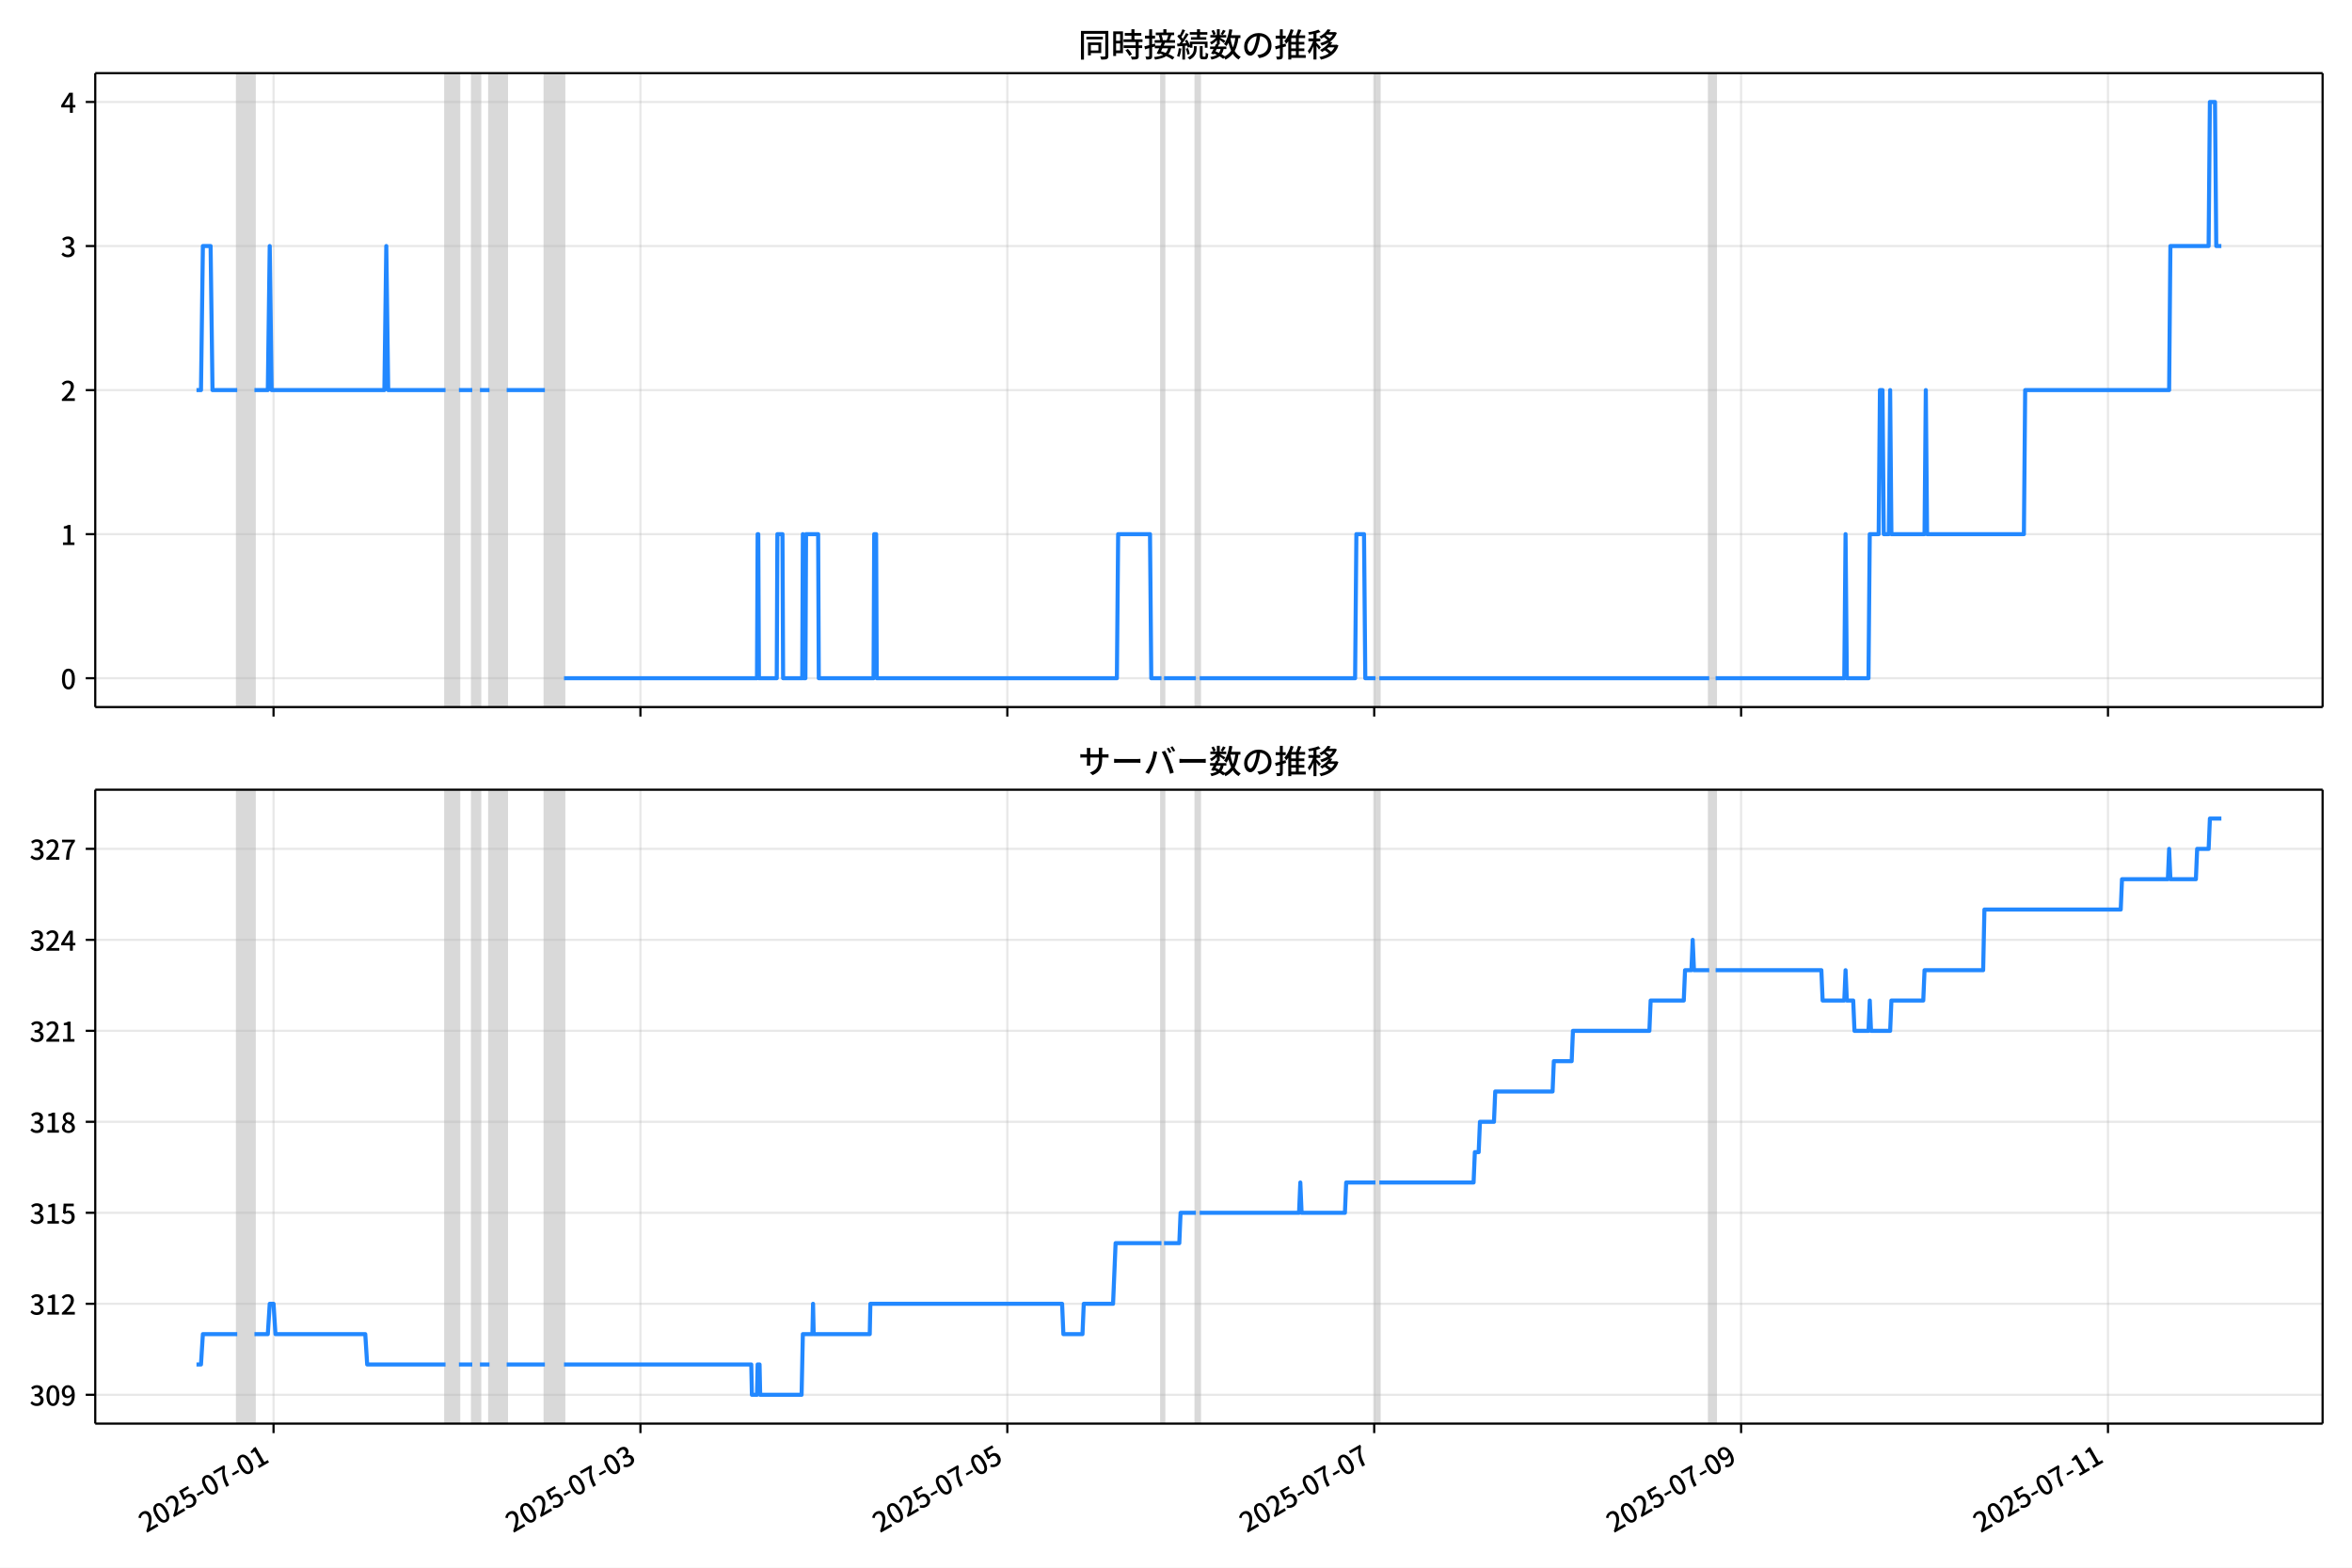
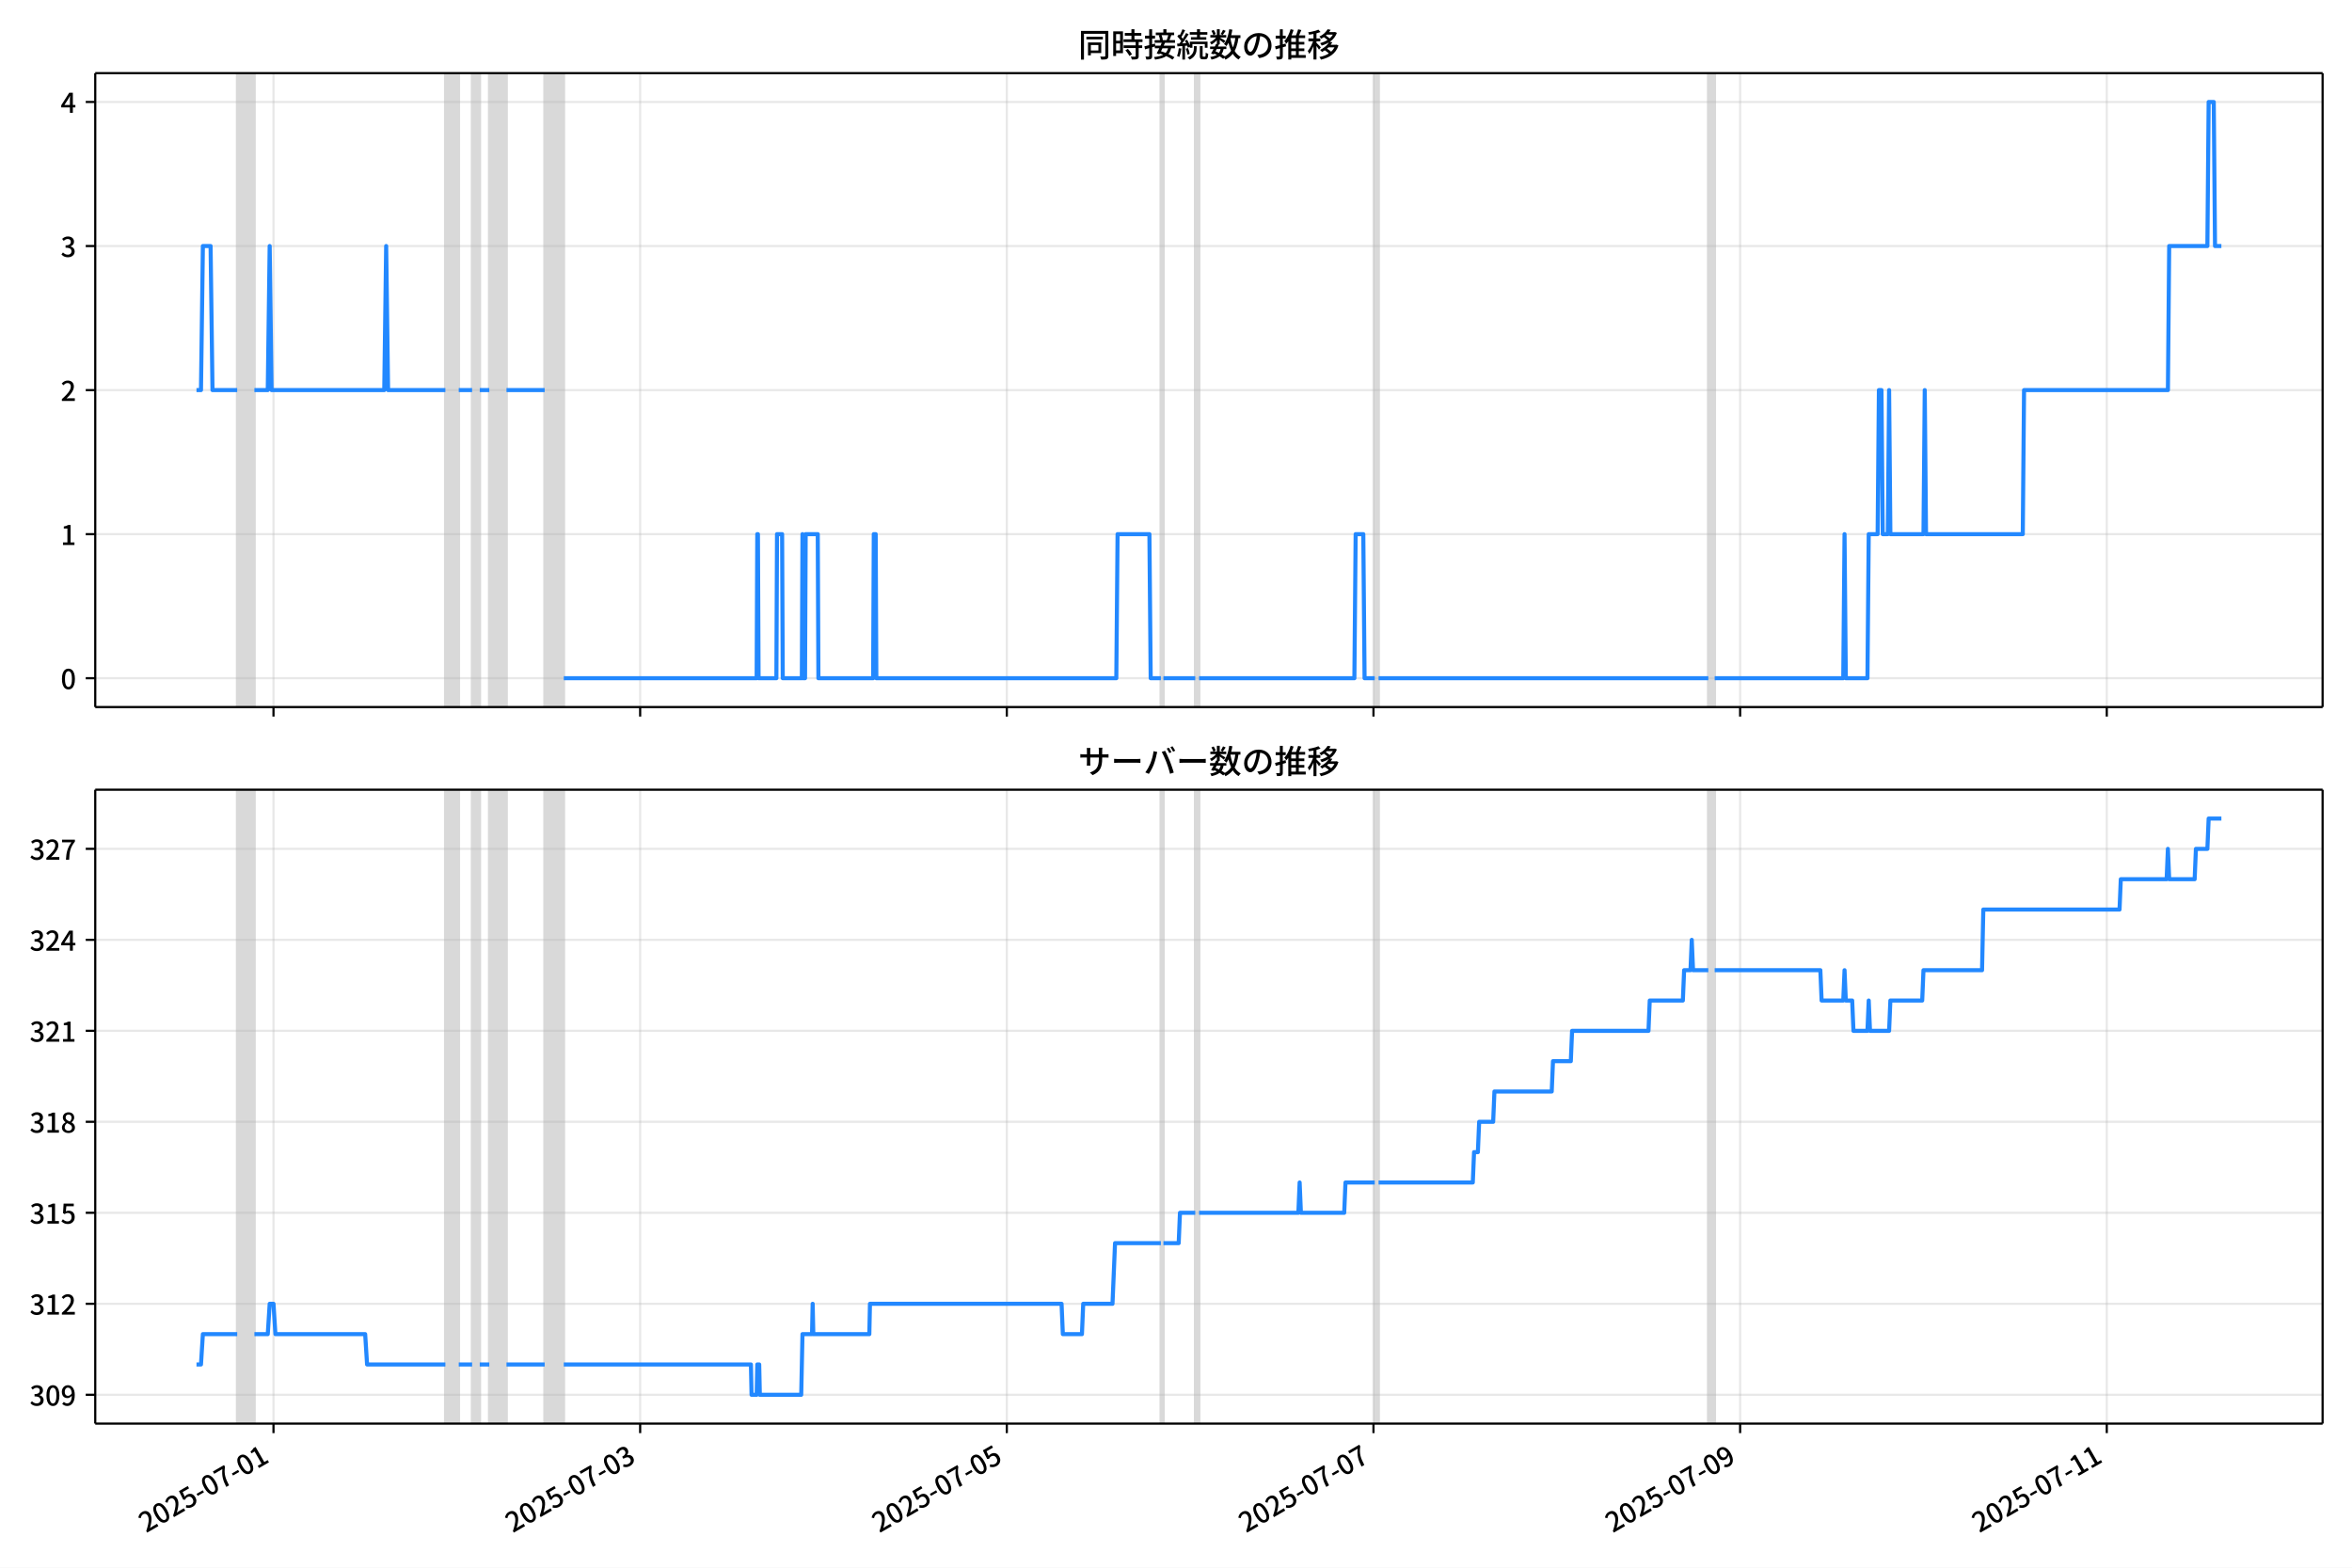
<svg xmlns="http://www.w3.org/2000/svg" xmlns:xlink="http://www.w3.org/1999/xlink" version="1.1" viewBox="0 0 864 576">
  <defs>
    <style type="text/css">*{stroke-linejoin: round; stroke-linecap: butt}</style>
  </defs>
  <g id="z">
    <g id="aa">
      <path d="m0 576h864v-576h-864z" fill="#fff" />
    </g>
    <g id="ab">
      <g id="ac">
        <path d="m34.99 259.78h818.21v-232.9h-818.21z" fill="#fff" />
      </g>
      <g id="ad">
-         <path d="m87.149 259.78h6.318v-232.9h-6.318z" clip-path="url(#b)" fill="#808080" opacity=".3" stroke="#808080" />
+         <path d="m87.14 259.78h6.314v-232.9h-6.314z" clip-path="url(#b)" fill="#808080" opacity=".3" stroke="#808080" />
      </g>
      <g id="ae">
-         <path d="m163.66 259.78h4.914v-232.9h-4.914z" clip-path="url(#b)" fill="#808080" opacity=".3" stroke="#808080" />
+         <path d="m163.6 259.78h4.911v-232.9h-4.911z" clip-path="url(#b)" fill="#808080" opacity=".3" stroke="#808080" />
      </g>
      <g id="af">
-         <path d="m173.49 259.78h2.808v-232.9h-2.808z" clip-path="url(#b)" fill="#808080" opacity=".3" stroke="#808080" />
+         <path d="m173.43 259.78h2.806v-232.9h-2.806z" clip-path="url(#b)" fill="#808080" opacity=".3" stroke="#808080" />
      </g>
      <g id="ag">
-         <path d="m179.81 259.78h6.318v-232.9h-6.318z" clip-path="url(#b)" fill="#808080" opacity=".3" stroke="#808080" />
+         <path d="m179.74 259.78h6.314v-232.9h-6.314z" clip-path="url(#b)" fill="#808080" opacity=".3" stroke="#808080" />
      </g>
      <g id="ah">
-         <path d="m200.16 259.78h7.019v-232.9h-7.019z" clip-path="url(#b)" fill="#808080" opacity=".3" stroke="#808080" />
+         <path d="m200.08 259.78h7.015v-232.9h-7.015z" clip-path="url(#b)" fill="#808080" opacity=".3" stroke="#808080" />
      </g>
      <g id="ai">
-         <path d="m426.66 259.78h.936v-232.9h-.936z" clip-path="url(#b)" fill="#808080" opacity=".3" stroke="#808080" />
+         <path d="m426.44 259.78h.935v-232.9h-.935z" clip-path="url(#b)" fill="#808080" opacity=".3" stroke="#808080" />
      </g>
      <g id="aj">
-         <path d="m439.29 259.78h1.404v-232.9h-1.404z" clip-path="url(#b)" fill="#808080" opacity=".3" stroke="#808080" />
+         <path d="m439.06 259.78h1.403v-232.9h-1.403z" clip-path="url(#b)" fill="#808080" opacity=".3" stroke="#808080" />
      </g>
      <g id="ak">
-         <path d="m505.28 259.78h1.404v-232.9h-1.404z" clip-path="url(#b)" fill="#808080" opacity=".3" stroke="#808080" />
+         <path d="m505.01 259.78h1.403v-232.9h-1.403z" clip-path="url(#b)" fill="#808080" opacity=".3" stroke="#808080" />
      </g>
      <g id="al">
-         <path d="m627.89 259.78h2.34v-232.9h-2.34z" clip-path="url(#b)" fill="#808080" opacity=".3" stroke="#808080" />
+         <path d="m627.54 259.78h2.338v-232.9h-2.338z" clip-path="url(#b)" fill="#808080" opacity=".3" stroke="#808080" />
      </g>
      <g id="am">
        <g id="an">
          <g id="ao">
-             <path d="m100.49 259.78v-232.9" clip-path="url(#b)" fill="none" stroke="#b0b0b0" stroke-linecap="square" stroke-opacity=".3" stroke-width=".8" />
+             <path d="m100.47 259.78v-232.9" clip-path="url(#b)" fill="none" stroke="#b0b0b0" stroke-linecap="square" stroke-opacity=".3" stroke-width=".8" />
          </g>
          <g id="ap">
            <defs>
              <path id="e" d="m0 0v3.5" stroke="#000" stroke-width=".8" />
            </defs>
-             <use x="100.486" y="259.778" stroke="#000000" stroke-width=".8" xlink:href="#e" />
+             <use x="100.469" y="259.778" stroke="#000000" stroke-width=".8" xlink:href="#e" />
          </g>
        </g>
        <g id="aq">
          <g id="ar">
-             <path d="m235.26 259.78v-232.9" clip-path="url(#b)" fill="none" stroke="#b0b0b0" stroke-linecap="square" stroke-opacity=".3" stroke-width=".8" />
+             <path d="m235.16 259.78v-232.9" clip-path="url(#b)" fill="none" stroke="#b0b0b0" stroke-linecap="square" stroke-opacity=".3" stroke-width=".8" />
          </g>
          <g id="as">
-             <use x="235.261" y="259.778" stroke="#000000" stroke-width=".8" xlink:href="#e" />
+             <use x="235.158" y="259.778" stroke="#000000" stroke-width=".8" xlink:href="#e" />
          </g>
        </g>
        <g id="at">
          <g id="au">
-             <path d="m370.04 259.78v-232.9" clip-path="url(#b)" fill="none" stroke="#b0b0b0" stroke-linecap="square" stroke-opacity=".3" stroke-width=".8" />
+             <path d="m369.85 259.78v-232.9" clip-path="url(#b)" fill="none" stroke="#b0b0b0" stroke-linecap="square" stroke-opacity=".3" stroke-width=".8" />
          </g>
          <g id="av">
-             <use x="370.036" y="259.778" stroke="#000000" stroke-width=".8" xlink:href="#e" />
+             <use x="369.848" y="259.778" stroke="#000000" stroke-width=".8" xlink:href="#e" />
          </g>
        </g>
        <g id="aw">
          <g id="ax">
-             <path d="m504.81 259.78v-232.9" clip-path="url(#b)" fill="none" stroke="#b0b0b0" stroke-linecap="square" stroke-opacity=".3" stroke-width=".8" />
+             <path d="m504.54 259.78v-232.9" clip-path="url(#b)" fill="none" stroke="#b0b0b0" stroke-linecap="square" stroke-opacity=".3" stroke-width=".8" />
          </g>
          <g id="ay">
-             <use x="504.81" y="259.778" stroke="#000000" stroke-width=".8" xlink:href="#e" />
+             <use x="504.538" y="259.778" stroke="#000000" stroke-width=".8" xlink:href="#e" />
          </g>
        </g>
        <g id="az">
          <g id="ba">
-             <path d="m639.58 259.78v-232.9" clip-path="url(#b)" fill="none" stroke="#b0b0b0" stroke-linecap="square" stroke-opacity=".3" stroke-width=".8" />
+             <path d="m639.23 259.78v-232.9" clip-path="url(#b)" fill="none" stroke="#b0b0b0" stroke-linecap="square" stroke-opacity=".3" stroke-width=".8" />
          </g>
          <g id="bb">
-             <use x="639.585" y="259.778" stroke="#000000" stroke-width=".8" xlink:href="#e" />
+             <use x="639.228" y="259.778" stroke="#000000" stroke-width=".8" xlink:href="#e" />
          </g>
        </g>
        <g id="bc">
          <g id="bd">
-             <path d="m774.36 259.78v-232.9" clip-path="url(#b)" fill="none" stroke="#b0b0b0" stroke-linecap="square" stroke-opacity=".3" stroke-width=".8" />
+             <path d="m773.92 259.78v-232.9" clip-path="url(#b)" fill="none" stroke="#b0b0b0" stroke-linecap="square" stroke-opacity=".3" stroke-width=".8" />
          </g>
          <g id="be">
-             <use x="774.36" y="259.778" stroke="#000000" stroke-width=".8" xlink:href="#e" />
+             <use x="773.918" y="259.778" stroke="#000000" stroke-width=".8" xlink:href="#e" />
          </g>
        </g>
      </g>
      <g id="bf">
        <g id="bg">
          <g id="bh">
            <path d="m34.99 249.19h818.21" clip-path="url(#b)" fill="none" stroke="#b0b0b0" stroke-linecap="square" stroke-opacity=".3" stroke-width=".8" />
          </g>
          <g id="bi">
            <defs>
              <path id="f" d="m0 0h-3.5" stroke="#000" stroke-width=".8" />
            </defs>
            <use x="34.99" y="249.191" stroke="#000000" stroke-width=".8" xlink:href="#f" />
          </g>
          <g id="bj">
            <g transform="translate(22.29 253.18) scale(.1 -.1)">
              <defs>
                <path id="c" transform="scale(.015625)" d="m1830-90q-460 0-806 275-346 276-535 823-188 547-188 1366 0 820 188 1357 189 538 535 803 346 266 806 266 461 0 800-269 340-269 528-803 189-534 189-1354 0-819-189-1366-188-547-528-823-339-275-800-275zm0 589q237 0 422 185 186 186 288 599 103 413 103 1091 0 679-103 1082-102 403-288 582-185 180-422 180-236 0-422-180-186-179-292-582-105-403-105-1082 0-678 105-1091 106-413 292-599 186-185 422-185z" />
              </defs>
              <use xlink:href="#c" />
            </g>
          </g>
        </g>
        <g id="bk">
          <g id="bl">
            <path d="m34.99 196.26h818.21" clip-path="url(#b)" fill="none" stroke="#b0b0b0" stroke-linecap="square" stroke-opacity=".3" stroke-width=".8" />
          </g>
          <g id="bm">
            <use x="34.99" y="196.26" stroke="#000000" stroke-width=".8" xlink:href="#f" />
          </g>
          <g id="bn">
            <g transform="translate(22.29 200.25) scale(.1 -.1)">
              <defs>
                <path id="k" transform="scale(.015625)" d="m544 0v608h1037v3277h-845v467q333 58 579 147 247 90 451 218h557v-4109h915v-608h-2694z" />
              </defs>
              <use xlink:href="#k" />
            </g>
          </g>
        </g>
        <g id="bo">
          <g id="bp">
            <path d="m34.99 143.33h818.21" clip-path="url(#b)" fill="none" stroke="#b0b0b0" stroke-linecap="square" stroke-opacity=".3" stroke-width=".8" />
          </g>
          <g id="bq">
            <use x="34.99" y="143.329" stroke="#000000" stroke-width=".8" xlink:href="#f" />
          </g>
          <g id="br">
            <g transform="translate(22.29 147.31) scale(.1 -.1)">
              <defs>
                <path id="d" transform="scale(.015625)" d="m282 0v429q697 621 1164 1136 468 515 701 956 234 442 234 826 0 256-87 451-86 196-262 301-176 106-445 106-275 0-506-151-230-150-422-368l-416 410q301 333 637 518 336 186 803 186 429 0 749-176t496-493 176-745q0-455-224-919t-615-935q-390-470-889-950 186 20 394 36t374 16h1184v-634h-3046z" />
              </defs>
              <use xlink:href="#d" />
            </g>
          </g>
        </g>
        <g id="bs">
          <g id="bt">
            <path d="m34.99 90.398h818.21" clip-path="url(#b)" fill="none" stroke="#b0b0b0" stroke-linecap="square" stroke-opacity=".3" stroke-width=".8" />
          </g>
          <g id="bu">
            <use x="34.99" y="90.398" stroke="#000000" stroke-width=".8" xlink:href="#f" />
          </g>
          <g id="bv">
            <g transform="translate(22.29 94.383) scale(.1 -.1)">
              <defs>
                <path id="h" transform="scale(.015625)" d="m1715-90q-371 0-656 90t-503 240q-217 150-377 323l359 474q211-205 479-359 269-153 634-153 269 0 467 92 199 93 311 266t112 423q0 256-125 451t-429 300q-304 106-835 106v551q467 0 732 105 266 106 384 291 119 186 119 423 0 307-192 489-192 183-531 183-269 0-503-119-233-118-438-316l-384 460q282 256 614 413 333 157 737 157 422 0 748-144 327-144 512-413 186-269 186-659 0-403-221-685-221-281-592-422v-26q269-70 490-227t349-400 128-557q0-422-215-726-214-304-573-468-358-163-787-163z" />
              </defs>
              <use xlink:href="#h" />
            </g>
          </g>
        </g>
        <g id="bw">
          <g id="bx">
            <path d="m34.99 37.466h818.21" clip-path="url(#b)" fill="none" stroke="#b0b0b0" stroke-linecap="square" stroke-opacity=".3" stroke-width=".8" />
          </g>
          <g id="by">
            <use x="34.99" y="37.466" stroke="#000000" stroke-width=".8" xlink:href="#f" />
          </g>
          <g id="bz">
            <g transform="translate(22.29 41.451) scale(.1 -.1)">
              <defs>
                <path id="p" transform="scale(.015625)" d="m2170 0v3072q0 192 12 457 13 266 20 458h-26q-90-179-183-365-92-185-195-364l-921-1415h2579v-576h-3328v493l1875 2957h858v-4717h-691z" />
              </defs>
              <use xlink:href="#p" />
            </g>
          </g>
        </g>
      </g>
      <g id="ca">
-         <path d="m72.181 143.33h1.648l.7-52.931h2.831l.704 52.931h9.085m6.318 0h4.914l.702-52.931.702 52.931h41.415l.702-52.931.702 52.931h21.059m4.914 0h4.914m2.808 0h3.51m6.318 0h14.039m7.019 105.86h70.897l.234-52.931h.234l.234 52.931h6.551l.234-52.931h1.872l.234 52.931h7.019l.234-52.931.234 52.931h.702l.234-52.931h4.446l.234 52.931h20.123l.234-52.931h.702l.234 52.931h88.212l.468-52.931h11.699l.468 52.931h3.744m.936 0h11.699m1.404 0h57.092l.468-52.931h2.808l.468 52.931h3.744m1.404 0h121.2m2.34 0h47.265l.468-52.931.468 52.931h7.955l.468-52.931h3.276l.468-52.931h.936l.468 52.931h1.872l.468-52.931.468 52.931h12.167l.468-52.931.468 52.931h35.566l.468-52.931h52.88l.468-52.931h14.039l.468-52.931h1.872l.468 52.931h1.872v0" clip-path="url(#b)" fill="none" stroke="#28f" stroke-linecap="square" stroke-width="1.5" />
+         <path d="m72.181 143.33h1.647l.7-52.931h2.829l.703 52.931h9.079m6.314 0h4.911l.702-52.931.702 52.931h41.389l.702-52.931.702 52.931h21.045m4.911 0h4.911m2.806 0h3.508m6.314 0h14.03m7.015 105.86h70.852l.234-52.931h.234l.234 52.931h6.547l.234-52.931h1.871l.234 52.931h7.015l.234-52.931.234 52.931h.702l.234-52.931h4.443l.234 52.931h20.11l.234-52.931h.702l.234 52.931h88.156l.468-52.931h11.692l.468 52.931h3.741m.935 0h11.692m1.403 0h57.056l.468-52.931h2.806l.468 52.931h3.741m1.403 0h121.13m2.338 0h47.235l.468-52.931.468 52.931h7.95l.468-52.931h3.274l.468-52.931h.935l.468 52.931h1.871l.468-52.931.468 52.931h12.16l.468-52.931.468 52.931h35.543l.468-52.931h52.847l.468-52.931h14.03l.468-52.931h1.871l.468 52.931h2.338v0" clip-path="url(#b)" fill="none" stroke="#28f" stroke-linecap="square" stroke-width="1.5" />
      </g>
      <g id="cb">
        <path d="m34.99 259.78v-232.9" fill="none" stroke="#000" stroke-linecap="square" stroke-width=".8" />
      </g>
      <g id="cc">
        <path d="m853.2 259.78v-232.9" fill="none" stroke="#000" stroke-linecap="square" stroke-width=".8" />
      </g>
      <g id="cd">
        <path d="m34.99 259.78h818.21" fill="none" stroke="#000" stroke-linecap="square" stroke-width=".8" />
      </g>
      <g id="ce">
        <path d="m34.99 26.88h818.21" fill="none" stroke="#000" stroke-linecap="square" stroke-width=".8" />
      </g>
      <g id="cf">
        <g transform="translate(396.1 20.88) scale(.12 -.12)">
          <defs>
            <path id="v" transform="scale(.015625)" d="m1587 3936h3232v-518h-3232v518zm320-1114h557v-2534h-557v2534zm301 0h2291v-2086h-2291v512h1734v1069h-1734v505zm-1683 2260h5113v-570h-4524v-5056h-589v5626zm4768 0h595v-4896q0-250-67-397t-227-218q-160-77-426-96t-675-19q-13 83-45 192t-77 218q-45 108-89 185 281-13 527-13 247 0 330 0 83 7 118 42 36 35 36 112v4890z" />
            <path id="t" transform="scale(.015625)" d="m2714 4672h3238v-525h-3238v525zm-244-1235h3712v-538h-3712v538zm20-1184h3635v-531h-3635v531zm1523 3155h595v-2310h-595v2310zm832-2451h589v-2823q0-230-61-364-61-135-227-199-167-70-423-86t-633-16q-20 121-78 285-57 163-121 284 275-6 509-9t310-3q77 6 106 28 29 23 29 93v2810zm-2023-1677 487 282q153-160 313-352t294-381q135-189 206-343l-519-313q-64 153-189 348-124 196-278 394-154 199-314 365zm-2086 3718h1619v-4281h-1619v544h1056v3187h-1056v550zm32-1843h1293v-537h-1293v537zm-320 1843h563v-4832h-563v4832z" />
            <path id="u" transform="scale(.015625)" d="m3866 5408h614v-870h-614v870zm-1479-653h3597v-518h-3597v518zm-230-1485h4e3v-518h-4e3v518zm825 922 519 102q64-160 121-342 58-182 96-352 39-170 45-304l-544-128q-6 134-42 313-35 180-83 365-48 186-112 346zm1856 109 589-71q-96-275-202-557-105-281-195-486l-518 77q58 147 122 329 64 183 118 372t86 336zm-2643-2106h3943v-518h-3943v518zm1408 685 602-115q-167-371-362-784t-390-797-362-685l-525 179q160 288 346 666t368 784 323 752zm-659-2157 358 403q352-102 733-240 381-137 752-304 371-166 697-336 327-169 558-329l-384-461q-218 160-532 336-313 176-685 345-371 170-755 323-384 154-742 263zm1894 1114 583-71q-122-550-353-944-230-393-604-662t-922-435q-547-167-1296-269-25 128-93 269-67 141-137 230 678 64 1168 192t819 349q330 221 531 550 202 330 304 791zm-4684 217q396 90 953 240 557 151 1120 311l77-544q-525-154-1053-311-528-156-963-284l-134 588zm121 2093h1965v-563h-1965v563zm819 1248h576v-5229q0-236-51-374t-192-208q-141-77-355-99-214-23-541-16-13 115-64 288t-109 294q205-6 381-6t234 0q64 0 92 28 29 29 29 93v5229z" />
            <path id="s" transform="scale(.015625)" d="m4058 5408h595v-1798h-595v1798zm-1415-563h3443v-499h-3443v499zm231-992h3008v-499h-3008v499zm-224-877h3475v-1203h-531v729h-2432v-729h-512v1203zm1964-877h551v-1881q0-122 22-157 23-35 106-35 25 0 92 0 68 0 135 0t99 0q51 0 83 54t45 224 19 515q90-70 234-131t259-93q-19-429-83-662-64-234-183-326-118-93-316-93-39 0-103 0t-134 0-138 0q-67 0-99 0-237 0-365 64t-176 218q-48 153-48 422v1881zm-1164-6h550v-455q0-243-48-528-48-284-186-579-137-294-409-572-272-279-727-503-70 90-192 208-121 118-230 195 416 205 665 438 250 234 371 474 122 240 164 467 42 228 42 413v442zm-2240 3309 524-192q-121-244-259-503-137-259-275-496t-259-416l-410 173q122 186 246 438 125 253 240 515 116 263 193 481zm716-743 500-230q-224-359-496-756-272-396-548-764-275-368-518-650l-358 205q179 211 377 483 199 272 387 569 189 298 358 592 170 295 298 551zm-1721-665 307 403q166-154 339-340 173-185 320-364t224-327l-326-460q-77 160-218 348-141 189-314 384-172 196-332 356zm1485-832 435 179q128-211 249-458 122-246 215-474 93-227 137-412l-473-211q-32 185-119 422-86 237-201 486-115 250-243 468zm-1530-583q422 26 998 54 576 29 1184 68l7-499q-570-45-1127-84-556-38-992-70l-70 531zm1702-992 436 135q121-276 214-596t118-556l-454-148q-26 237-112 563-86 327-202 602zm-1363 109 499-83q-57-455-163-897-105-441-253-748-51 32-134 73-83 42-170 83-86 42-144 62 148 294 234 697t131 813zm691 627h525v-2861h-525v2861z" />
            <path id="m" transform="scale(.015625)" d="m224 2022h3187v-499h-3187v499zm51 2247h3111v-487h-3111v487zm1127-1735 563-121q-154-320-333-672t-352-679q-173-326-326-582l-532 173q148 243 324 566t345 669q170 346 311 646zm934-832 563-64q-89-480-262-838t-461-614-701-432-976-298q-25 128-99 269t-157 237q659 102 1085 303 426 202 666 554t342 883zm422 3597 519-211q-147-218-298-436-150-217-278-377l-403 186q121 173 252 413 132 240 208 425zm-1203 109h563v-2957h-563v2957zm-1075-320 448 186q134-192 246-420 112-227 157-393l-467-211q-38 172-147 406t-237 432zm1094-1050 397-236q-160-263-400-529-240-265-519-489-278-224-553-378-51 103-141 237-89 135-179 218 269 109 534 294 266 186 493 416 228 231 368 467zm487-204q83-45 246-145 163-99 352-211t346-211 221-150l-327-423q-83 77-230 198-147 122-317 253-170 132-327 250-156 119-259 189l295 250zm1798 396h2311v-556h-2311v556zm115 1178 615-90q-103-640-263-1235t-384-1101q-224-505-512-889-44 57-134 134t-186 157-166 125q275 339 473 796 199 458 340 995 141 538 217 1108zm1223-1510 614-58q-147-1101-445-1940-297-838-813-1443-515-604-1321-1014-26 71-90 177-64 105-134 208-70 102-128 159 742 346 1212 880 471 535 730 1290 260 755 375 1741zm-1005-135q134-851 387-1597 253-745 659-1305 407-560 1002-874-70-57-154-150-83-93-154-189-70-96-121-179-633 371-1056 988-422 618-688 1434-265 816-425 1783l550 89zm-3309-3065 327 416q377-148 754-330 378-182 701-378 324-195 548-368l-416-435q-211 179-519 378-307 198-666 383-358 186-729 334z" />
            <path id="r" transform="scale(.015625)" d="m3686 4378q-64-493-163-1041-99-547-265-1084-192-653-432-1104t-522-688-595-237q-320 0-596 221-275 221-448 621-172 400-172 931 0 537 220 1017 221 480 611 851 391 372 909 583 519 211 1121 211 576 0 1040-186 464-185 793-515 330-329 502-771 173-441 173-941 0-672-278-1194-278-521-816-851-538-329-1318-444l-378 601q166 20 307 42t263 48q307 70 585 217 279 148 496 375 218 227 342 534 125 308 125 692t-122 713q-121 330-358 573-236 243-582 380-346 138-781 138-525 0-935-186-409-185-694-489-284-304-432-656-147-352-147-678 0-365 89-605 90-240 224-355 135-115 276-115t288 144 297 457q151 314 298 800 147 461 246 982 100 522 145 1021l684-12z" />
            <path id="n" transform="scale(.015625)" d="m2995 2925h2893v-519h-2893v519zm0-1280h2893v-519h-2893v519zm-64-1299h3232v-557h-3232v557zm1312 3577h563v-3763h-563v3763zm429 1466 634-141q-154-390-340-794-185-403-339-684l-512 140q103 199 208 458 106 259 195 528 90 269 154 493zm-1472 25 582-147q-153-518-371-1018-217-499-483-931t-573-758q-38 64-109 160-70 96-147 198-77 103-141 160 416 416 733 1034t509 1302zm128-1203h2720v-537h-2720v-4205h-582v4422l313 320h269zm-3174-2157q396 90 953 240 557 151 1120 311l77-544q-525-154-1053-311-528-156-963-284l-134 588zm121 2093h1965v-563h-1965v563zm819 1248h576v-5229q0-236-51-374t-192-208q-141-77-355-99-214-23-541-16-13 115-64 288t-109 294q205-6 381-6t234 0q64 0 92 28 29 29 29 93v5229z" />
            <path id="l" transform="scale(.015625)" d="m4051 5402 595-109q-281-493-729-941t-1107-806q-39 64-106 144t-141 153q-73 74-137 119 608 288 1011 678t614 762zm-77-557h1511v-493h-1863l352 493zm1293 0h109l109 25 384-179q-192-505-496-905t-695-701q-390-301-845-519-454-217-947-358-44 109-137 253t-176 227q448 109 867 294 419 186 777 445 359 259 631 592t419 730v96zm-1990-954 377 307q167-96 336-218 170-121 320-249 151-128 247-237l-397-332q-90 108-237 236t-317 259q-169 132-329 234zm1107-934 595-109q-307-538-803-1031-496-492-1232-876-38 64-102 144t-138 156q-74 77-138 116 455 217 807 483t604 554q253 288 407 563zm-90-589h1460v-506h-1818l358 506zm1268 0h121l109 26 384-167q-192-614-531-1075t-787-794q-448-332-983-553-534-221-1129-355-45 115-132 269-86 153-176 249 551 96 1043 285 493 189 903 473 410 285 714 669t464 883v90zm-2132-1056 410 339q186-102 384-237 198-134 371-275t282-269l-435-371q-103 128-270 272-166 144-361 288t-381 253zm-2150 3533h589v-5376h-589v5376zm-992-1242h2336v-569h-2336v569zm1024-224 365-160q-96-339-231-707-134-368-291-727-157-358-336-672-179-313-365-537-44 128-134 291t-160 272q173 192 339 457 167 266 323 570 157 304 282 618t208 595zm941 1946 416-467q-314-122-695-221-380-99-784-173-403-74-780-131-20 102-71 236-51 135-102 231 358 58 732 138 375 80 711 179t573 208zm-397-2579q58-45 179-170 122-125 266-266 144-140 259-265t160-183l-352-473q-58 102-157 255-99 154-218 317-118 164-227 311-108 147-185 237l275 237z" />
          </defs>
          <use xlink:href="#v" />
          <use transform="translate(100)" xlink:href="#t" />
          <use transform="translate(200)" xlink:href="#u" />
          <use transform="translate(300)" xlink:href="#s" />
          <use transform="translate(400)" xlink:href="#m" />
          <use transform="translate(500)" xlink:href="#r" />
          <use transform="translate(600)" xlink:href="#n" />
          <use transform="translate(700)" xlink:href="#l" />
        </g>
      </g>
    </g>
    <g id="cg">
      <g id="ch">
        <path d="m34.99 523.06h818.21v-232.9h-818.21z" fill="#fff" />
      </g>
      <g id="ci">
-         <path d="m87.149 523.06h6.318v-232.9h-6.318z" clip-path="url(#a)" fill="#808080" opacity=".3" stroke="#808080" />
+         <path d="m87.14 523.06h6.314v-232.9h-6.314z" clip-path="url(#a)" fill="#808080" opacity=".3" stroke="#808080" />
      </g>
      <g id="cj">
-         <path d="m163.66 523.06h4.914v-232.9h-4.914z" clip-path="url(#a)" fill="#808080" opacity=".3" stroke="#808080" />
+         <path d="m163.6 523.06h4.911v-232.9h-4.911z" clip-path="url(#a)" fill="#808080" opacity=".3" stroke="#808080" />
      </g>
      <g id="ck">
-         <path d="m173.49 523.06h2.808v-232.9h-2.808z" clip-path="url(#a)" fill="#808080" opacity=".3" stroke="#808080" />
+         <path d="m173.43 523.06h2.806v-232.9h-2.806z" clip-path="url(#a)" fill="#808080" opacity=".3" stroke="#808080" />
      </g>
      <g id="cl">
-         <path d="m179.81 523.06h6.318v-232.9h-6.318z" clip-path="url(#a)" fill="#808080" opacity=".3" stroke="#808080" />
+         <path d="m179.74 523.06h6.314v-232.9h-6.314z" clip-path="url(#a)" fill="#808080" opacity=".3" stroke="#808080" />
      </g>
      <g id="cm">
-         <path d="m200.16 523.06h7.019v-232.9h-7.019z" clip-path="url(#a)" fill="#808080" opacity=".3" stroke="#808080" />
+         <path d="m200.08 523.06h7.015v-232.9h-7.015z" clip-path="url(#a)" fill="#808080" opacity=".3" stroke="#808080" />
      </g>
      <g id="cn">
-         <path d="m426.66 523.06h.936v-232.9h-.936z" clip-path="url(#a)" fill="#808080" opacity=".3" stroke="#808080" />
+         <path d="m426.44 523.06h.935v-232.9h-.935z" clip-path="url(#a)" fill="#808080" opacity=".3" stroke="#808080" />
      </g>
      <g id="co">
-         <path d="m439.29 523.06h1.404v-232.9h-1.404z" clip-path="url(#a)" fill="#808080" opacity=".3" stroke="#808080" />
+         <path d="m439.06 523.06h1.403v-232.9h-1.403z" clip-path="url(#a)" fill="#808080" opacity=".3" stroke="#808080" />
      </g>
      <g id="cp">
-         <path d="m505.28 523.06h1.404v-232.9h-1.404z" clip-path="url(#a)" fill="#808080" opacity=".3" stroke="#808080" />
+         <path d="m505.01 523.06h1.403v-232.9h-1.403z" clip-path="url(#a)" fill="#808080" opacity=".3" stroke="#808080" />
      </g>
      <g id="cq">
-         <path d="m627.89 523.06h2.34v-232.9h-2.34z" clip-path="url(#a)" fill="#808080" opacity=".3" stroke="#808080" />
+         <path d="m627.54 523.06h2.338v-232.9h-2.338z" clip-path="url(#a)" fill="#808080" opacity=".3" stroke="#808080" />
      </g>
      <g id="cr">
        <g id="cs">
          <g id="ct">
-             <path d="m100.49 523.06v-232.9" clip-path="url(#a)" fill="none" stroke="#b0b0b0" stroke-linecap="square" stroke-opacity=".3" stroke-width=".8" />
+             <path d="m100.47 523.06v-232.9" clip-path="url(#a)" fill="none" stroke="#b0b0b0" stroke-linecap="square" stroke-opacity=".3" stroke-width=".8" />
          </g>
          <g id="cu">
-             <use x="100.486" y="523.055" stroke="#000000" stroke-width=".8" xlink:href="#e" />
+             <use x="100.469" y="523.055" stroke="#000000" stroke-width=".8" xlink:href="#e" />
          </g>
          <g id="cv">
-             <g transform="translate(53.697 563.33) rotate(-30) scale(.1 -.1)">
+             <g transform="translate(53.679 563.33) rotate(-30) scale(.1 -.1)">
              <defs>
                <path id="j" transform="scale(.015625)" d="m1715-90q-365 0-653 90t-506 237q-217 147-383 307l352 480q134-134 294-246t361-183q202-70 452-70 262 0 473 118 212 119 333 346 122 227 122 541 0 460-247 716-246 256-649 256-224 0-384-64t-365-198l-365 237 141 2240h2387v-627h-1747l-109-1204q154 77 307 118 154 42 340 42 397 0 723-160t518-490q192-329 192-847 0-519-224-887t-586-560q-361-192-777-192z" />
                <path id="g" transform="scale(.015625)" d="m301 1536v544h1689v-544h-1689z" />
                <path id="i" transform="scale(.015625)" d="m1235 0q32 646 109 1187t224 1024 384 941 576 938h-2208v627h3027v-455q-409-512-665-989-256-476-397-969t-205-1053-90-1251h-755z" />
              </defs>
              <use xlink:href="#d" />
              <use transform="translate(57)" xlink:href="#c" />
              <use transform="translate(114)" xlink:href="#d" />
              <use transform="translate(171)" xlink:href="#j" />
              <use transform="translate(228)" xlink:href="#g" />
              <use transform="translate(263.7)" xlink:href="#c" />
              <use transform="translate(320.7)" xlink:href="#i" />
              <use transform="translate(377.7)" xlink:href="#g" />
              <use transform="translate(413.4)" xlink:href="#c" />
              <use transform="translate(470.4)" xlink:href="#k" />
            </g>
          </g>
        </g>
        <g id="cw">
          <g id="cx">
-             <path d="m235.26 523.06v-232.9" clip-path="url(#a)" fill="none" stroke="#b0b0b0" stroke-linecap="square" stroke-opacity=".3" stroke-width=".8" />
+             <path d="m235.16 523.06v-232.9" clip-path="url(#a)" fill="none" stroke="#b0b0b0" stroke-linecap="square" stroke-opacity=".3" stroke-width=".8" />
          </g>
          <g id="cy">
-             <use x="235.261" y="523.055" stroke="#000000" stroke-width=".8" xlink:href="#e" />
+             <use x="235.158" y="523.055" stroke="#000000" stroke-width=".8" xlink:href="#e" />
          </g>
          <g id="cz">
-             <g transform="translate(188.47 563.33) rotate(-30) scale(.1 -.1)">
+             <g transform="translate(188.37 563.33) rotate(-30) scale(.1 -.1)">
              <use xlink:href="#d" />
              <use transform="translate(57)" xlink:href="#c" />
              <use transform="translate(114)" xlink:href="#d" />
              <use transform="translate(171)" xlink:href="#j" />
              <use transform="translate(228)" xlink:href="#g" />
              <use transform="translate(263.7)" xlink:href="#c" />
              <use transform="translate(320.7)" xlink:href="#i" />
              <use transform="translate(377.7)" xlink:href="#g" />
              <use transform="translate(413.4)" xlink:href="#c" />
              <use transform="translate(470.4)" xlink:href="#h" />
            </g>
          </g>
        </g>
        <g id="da">
          <g id="db">
-             <path d="m370.04 523.06v-232.9" clip-path="url(#a)" fill="none" stroke="#b0b0b0" stroke-linecap="square" stroke-opacity=".3" stroke-width=".8" />
+             <path d="m369.85 523.06v-232.9" clip-path="url(#a)" fill="none" stroke="#b0b0b0" stroke-linecap="square" stroke-opacity=".3" stroke-width=".8" />
          </g>
          <g id="dc">
-             <use x="370.036" y="523.055" stroke="#000000" stroke-width=".8" xlink:href="#e" />
+             <use x="369.848" y="523.055" stroke="#000000" stroke-width=".8" xlink:href="#e" />
          </g>
          <g id="dd">
-             <g transform="translate(323.25 563.33) rotate(-30) scale(.1 -.1)">
+             <g transform="translate(323.06 563.33) rotate(-30) scale(.1 -.1)">
              <use xlink:href="#d" />
              <use transform="translate(57)" xlink:href="#c" />
              <use transform="translate(114)" xlink:href="#d" />
              <use transform="translate(171)" xlink:href="#j" />
              <use transform="translate(228)" xlink:href="#g" />
              <use transform="translate(263.7)" xlink:href="#c" />
              <use transform="translate(320.7)" xlink:href="#i" />
              <use transform="translate(377.7)" xlink:href="#g" />
              <use transform="translate(413.4)" xlink:href="#c" />
              <use transform="translate(470.4)" xlink:href="#j" />
            </g>
          </g>
        </g>
        <g id="de">
          <g id="df">
-             <path d="m504.81 523.06v-232.9" clip-path="url(#a)" fill="none" stroke="#b0b0b0" stroke-linecap="square" stroke-opacity=".3" stroke-width=".8" />
+             <path d="m504.54 523.06v-232.9" clip-path="url(#a)" fill="none" stroke="#b0b0b0" stroke-linecap="square" stroke-opacity=".3" stroke-width=".8" />
          </g>
          <g id="dg">
-             <use x="504.81" y="523.055" stroke="#000000" stroke-width=".8" xlink:href="#e" />
+             <use x="504.538" y="523.055" stroke="#000000" stroke-width=".8" xlink:href="#e" />
          </g>
          <g id="dh">
-             <g transform="translate(458.02 563.33) rotate(-30) scale(.1 -.1)">
+             <g transform="translate(457.75 563.33) rotate(-30) scale(.1 -.1)">
              <use xlink:href="#d" />
              <use transform="translate(57)" xlink:href="#c" />
              <use transform="translate(114)" xlink:href="#d" />
              <use transform="translate(171)" xlink:href="#j" />
              <use transform="translate(228)" xlink:href="#g" />
              <use transform="translate(263.7)" xlink:href="#c" />
              <use transform="translate(320.7)" xlink:href="#i" />
              <use transform="translate(377.7)" xlink:href="#g" />
              <use transform="translate(413.4)" xlink:href="#c" />
              <use transform="translate(470.4)" xlink:href="#i" />
            </g>
          </g>
        </g>
        <g id="di">
          <g id="dj">
-             <path d="m639.58 523.06v-232.9" clip-path="url(#a)" fill="none" stroke="#b0b0b0" stroke-linecap="square" stroke-opacity=".3" stroke-width=".8" />
+             <path d="m639.23 523.06v-232.9" clip-path="url(#a)" fill="none" stroke="#b0b0b0" stroke-linecap="square" stroke-opacity=".3" stroke-width=".8" />
          </g>
          <g id="dk">
-             <use x="639.585" y="523.055" stroke="#000000" stroke-width=".8" xlink:href="#e" />
+             <use x="639.228" y="523.055" stroke="#000000" stroke-width=".8" xlink:href="#e" />
          </g>
          <g id="dl">
-             <g transform="translate(592.8 563.33) rotate(-30) scale(.1 -.1)">
+             <g transform="translate(592.44 563.33) rotate(-30) scale(.1 -.1)">
              <defs>
                <path id="o" transform="scale(.015625)" d="m1562-90q-410 0-708 150-297 151-502 356l403 461q141-160 346-256t422-96q224 0 425 102 202 103 352 333 151 230 237 614 87 384 87 941 0 589-115 970t-323 563-496 182q-205 0-372-118-166-118-262-336t-96-525q0-301 86-512 87-211 259-323 173-112 417-112 224 0 460 141 237 141 448 461l32-544q-134-180-313-314t-371-208-384-74q-391 0-689 166-297 167-467 496-169 330-169 823 0 467 195 816t515 541 698 192q339 0 636-138 298-137 519-419 221-281 349-710t128-1018q0-691-141-1187t-391-807q-249-310-563-461-313-150-652-150z" />
              </defs>
              <use xlink:href="#d" />
              <use transform="translate(57)" xlink:href="#c" />
              <use transform="translate(114)" xlink:href="#d" />
              <use transform="translate(171)" xlink:href="#j" />
              <use transform="translate(228)" xlink:href="#g" />
              <use transform="translate(263.7)" xlink:href="#c" />
              <use transform="translate(320.7)" xlink:href="#i" />
              <use transform="translate(377.7)" xlink:href="#g" />
              <use transform="translate(413.4)" xlink:href="#c" />
              <use transform="translate(470.4)" xlink:href="#o" />
            </g>
          </g>
        </g>
        <g id="dm">
          <g id="dn">
-             <path d="m774.36 523.06v-232.9" clip-path="url(#a)" fill="none" stroke="#b0b0b0" stroke-linecap="square" stroke-opacity=".3" stroke-width=".8" />
+             <path d="m773.92 523.06v-232.9" clip-path="url(#a)" fill="none" stroke="#b0b0b0" stroke-linecap="square" stroke-opacity=".3" stroke-width=".8" />
          </g>
          <g id="do">
-             <use x="774.36" y="523.055" stroke="#000000" stroke-width=".8" xlink:href="#e" />
+             <use x="773.918" y="523.055" stroke="#000000" stroke-width=".8" xlink:href="#e" />
          </g>
          <g id="dp">
-             <g transform="translate(727.57 563.33) rotate(-30) scale(.1 -.1)">
+             <g transform="translate(727.13 563.33) rotate(-30) scale(.1 -.1)">
              <use xlink:href="#d" />
              <use transform="translate(57)" xlink:href="#c" />
              <use transform="translate(114)" xlink:href="#d" />
              <use transform="translate(171)" xlink:href="#j" />
              <use transform="translate(228)" xlink:href="#g" />
              <use transform="translate(263.7)" xlink:href="#c" />
              <use transform="translate(320.7)" xlink:href="#i" />
              <use transform="translate(377.7)" xlink:href="#g" />
              <use transform="translate(413.4)" xlink:href="#k" />
              <use transform="translate(470.4)" xlink:href="#k" />
            </g>
          </g>
        </g>
      </g>
      <g id="dq">
        <g id="dr">
          <g id="ds">
            <path d="m34.99 512.47h818.21" clip-path="url(#a)" fill="none" stroke="#b0b0b0" stroke-linecap="square" stroke-opacity=".3" stroke-width=".8" />
          </g>
          <g id="dt">
            <use x="34.99" y="512.469" stroke="#000000" stroke-width=".8" xlink:href="#f" />
          </g>
          <g id="du">
            <g transform="translate(10.89 516.45) scale(.1 -.1)">
              <use xlink:href="#h" />
              <use transform="translate(57)" xlink:href="#c" />
              <use transform="translate(114)" xlink:href="#o" />
            </g>
          </g>
        </g>
        <g id="dv">
          <g id="dw">
            <path d="m34.99 479.04h818.21" clip-path="url(#a)" fill="none" stroke="#b0b0b0" stroke-linecap="square" stroke-opacity=".3" stroke-width=".8" />
          </g>
          <g id="dx">
            <use x="34.99" y="479.039" stroke="#000000" stroke-width=".8" xlink:href="#f" />
          </g>
          <g id="dy">
            <g transform="translate(10.89 483.02) scale(.1 -.1)">
              <use xlink:href="#h" />
              <use transform="translate(57)" xlink:href="#k" />
              <use transform="translate(114)" xlink:href="#d" />
            </g>
          </g>
        </g>
        <g id="dz">
          <g id="ea">
            <path d="m34.99 445.61h818.21" clip-path="url(#a)" fill="none" stroke="#b0b0b0" stroke-linecap="square" stroke-opacity=".3" stroke-width=".8" />
          </g>
          <g id="eb">
            <use x="34.99" y="445.609" stroke="#000000" stroke-width=".8" xlink:href="#f" />
          </g>
          <g id="ec">
            <g transform="translate(10.89 449.59) scale(.1 -.1)">
              <use xlink:href="#h" />
              <use transform="translate(57)" xlink:href="#k" />
              <use transform="translate(114)" xlink:href="#j" />
            </g>
          </g>
        </g>
        <g id="ed">
          <g id="ee">
            <path d="m34.99 412.18h818.21" clip-path="url(#a)" fill="none" stroke="#b0b0b0" stroke-linecap="square" stroke-opacity=".3" stroke-width=".8" />
          </g>
          <g id="ef">
            <use x="34.99" y="412.178" stroke="#000000" stroke-width=".8" xlink:href="#f" />
          </g>
          <g id="eg">
            <g transform="translate(10.89 416.16) scale(.1 -.1)">
              <defs>
                <path id="w" transform="scale(.015625)" d="m1830-90q-441 0-787 163-345 164-547 448-202 285-202 650 0 314 122 557t314 419 403 291v32q-256 186-442 458-185 272-185 643 0 365 176 640t480 425q304 151 694 151 410 0 704-160t457-439q164-278 164-649 0-237-96-448t-234-381q-137-169-291-278v-32q218-115 397-285 179-169 288-406t109-557q0-346-189-628-189-281-532-448-342-166-803-166zm314 2708q205 198 310 419 106 221 106 464 0 211-83 384t-247 272q-163 99-393 99-288 0-480-183-192-182-192-502 0-256 134-429 135-172 359-294t486-230zm-294-2170q236 0 418 89 183 90 285 253 103 164 103 388 0 211-90 367-89 157-246 272-157 116-368 215t-454 195q-244-173-398-426-153-252-153-553 0-237 118-416 119-179 324-282 205-102 461-102z" />
              </defs>
              <use xlink:href="#h" />
              <use transform="translate(57)" xlink:href="#k" />
              <use transform="translate(114)" xlink:href="#w" />
            </g>
          </g>
        </g>
        <g id="eh">
          <g id="ei">
            <path d="m34.99 378.75h818.21" clip-path="url(#a)" fill="none" stroke="#b0b0b0" stroke-linecap="square" stroke-opacity=".3" stroke-width=".8" />
          </g>
          <g id="ej">
            <use x="34.99" y="378.748" stroke="#000000" stroke-width=".8" xlink:href="#f" />
          </g>
          <g id="ek">
            <g transform="translate(10.89 382.73) scale(.1 -.1)">
              <use xlink:href="#h" />
              <use transform="translate(57)" xlink:href="#d" />
              <use transform="translate(114)" xlink:href="#k" />
            </g>
          </g>
        </g>
        <g id="el">
          <g id="em">
            <path d="m34.99 345.32h818.21" clip-path="url(#a)" fill="none" stroke="#b0b0b0" stroke-linecap="square" stroke-opacity=".3" stroke-width=".8" />
          </g>
          <g id="en">
            <use x="34.99" y="345.318" stroke="#000000" stroke-width=".8" xlink:href="#f" />
          </g>
          <g id="eo">
            <g transform="translate(10.89 349.3) scale(.1 -.1)">
              <use xlink:href="#h" />
              <use transform="translate(57)" xlink:href="#d" />
              <use transform="translate(114)" xlink:href="#p" />
            </g>
          </g>
        </g>
        <g id="ep">
          <g id="eq">
            <path d="m34.99 311.89h818.21" clip-path="url(#a)" fill="none" stroke="#b0b0b0" stroke-linecap="square" stroke-opacity=".3" stroke-width=".8" />
          </g>
          <g id="er">
            <use x="34.99" y="311.887" stroke="#000000" stroke-width=".8" xlink:href="#f" />
          </g>
          <g id="es">
            <g transform="translate(10.89 315.87) scale(.1 -.1)">
              <use xlink:href="#h" />
              <use transform="translate(57)" xlink:href="#d" />
              <use transform="translate(114)" xlink:href="#i" />
            </g>
          </g>
        </g>
      </g>
      <g id="et">
-         <path d="m72.181 501.33h1.648l.7-11.143h12.62m6.318 0h4.914l.702-11.143h1.404l.702 11.143h32.992l.702 11.143h28.78m4.914 0h4.914m2.808 0h3.51m6.318 0h14.039m7.019 0h68.791l.234 11.143h1.872l.234-11.143h.702l.234 11.143h15.209l.468-22.287h3.51l.234-11.143.234 11.143h20.591l.234-11.143h70.429l.468 11.143h7.019l.468-11.143h10.763l.936-22.287h16.847m.936 0h5.616l.468-11.143h5.616m1.404 0h36.501l.468-11.143.468 11.143h15.911l.468-11.143h10.763m1.404 0h34.63l.468-11.143h1.404l.468-11.143h5.148l.468-11.143h21.059l.468-11.143h6.551l.468-11.143h28.078l.468-11.143h12.167l.468-11.143h2.34l.468-11.143.468 11.143h5.616m2.34 0h38.841l.468 11.143h7.955l.468-11.143.468 11.143h2.34l.468 11.143h5.148l.468-11.143.468 11.143h7.019l.468-11.143h11.699l.468-11.143h21.527l.468-22.287h50.073l.468-11.143h16.847l.468-11.143.468 11.143h9.359l.468-11.143h4.212l.468-11.143h4.212v0" clip-path="url(#a)" fill="none" stroke="#28f" stroke-linecap="square" stroke-width="1.5" />
+         <path d="m72.181 501.33h1.647l.7-11.143h12.612m6.314 0h4.911l.702-11.143h1.403l.702 11.143h32.971l.702 11.143h28.762m4.911 0h4.911m2.806 0h3.508m6.314 0h14.03m7.015 0h68.748l.234 11.143h1.871l.234-11.143h.702l.234 11.143h15.199l.468-22.287h3.507l.234-11.143.234 11.143h20.578l.234-11.143h70.385l.468 11.143h7.015l.468-11.143h10.756l.935-22.287h16.836m.935 0h5.612l.468-11.143h5.612m1.403 0h36.479l.468-11.143.468 11.143h15.901l.468-11.143h10.756m1.403 0h34.608l.468-11.143h1.403l.468-11.143h5.144l.468-11.143h21.045l.468-11.143h6.547l.468-11.143h28.06l.468-11.143h12.16l.468-11.143h2.338l.468-11.143.468 11.143h5.612m2.338 0h38.817l.468 11.143h7.95l.468-11.143.468 11.143h2.338l.468 11.143h5.144l.468-11.143.468 11.143h7.015l.468-11.143h11.692l.468-11.143h21.513l.468-22.287h50.041l.468-11.143h16.836l.468-11.143.468 11.143h9.354l.468-11.143h4.209l.468-11.143h4.677v0" clip-path="url(#a)" fill="none" stroke="#28f" stroke-linecap="square" stroke-width="1.5" />
      </g>
      <g id="eu">
        <path d="m34.99 523.06v-232.9" fill="none" stroke="#000" stroke-linecap="square" stroke-width=".8" />
      </g>
      <g id="ev">
        <path d="m853.2 523.06v-232.9" fill="none" stroke="#000" stroke-linecap="square" stroke-width=".8" />
      </g>
      <g id="ew">
        <path d="m34.99 523.06h818.21" fill="none" stroke="#000" stroke-linecap="square" stroke-width=".8" />
      </g>
      <g id="ex">
        <path d="m34.99 290.16h818.21" fill="none" stroke="#000" stroke-linecap="square" stroke-width=".8" />
      </g>
      <g id="ey">
        <g transform="translate(396.1 284.16) scale(.12 -.12)">
          <defs>
            <path id="y" transform="scale(.015625)" d="m4685 2893q0-621-84-1111-83-489-288-877-204-387-569-691t-928-560l-544 512q448 167 781 371 333 205 550 503 218 298 323 739 106 442 106 1075v1620q0 192-10 339-9 147-22 217h723q-6-70-22-217t-16-339v-1581zm-2304 2086q-7-64-23-199-16-134-16-313v-2317q0-128 6-256 7-128 13-224 7-96 13-140h-710q6 44 12 140 7 96 13 221 7 125 7 259v2317q0 122-10 256-9 135-28 256h723zm-1978-1197q45-12 144-22t237-20q138-9 285-9h4217q237 0 394 13t246 26v-679q-76 7-240 13-163 6-393 6h-4224q-147 0-282-3-134-3-234-10-99-6-150-12v697z" />
            <path id="q" transform="scale(.015625)" d="m621 2854q109-6 265-16 157-9 339-16 183-6 349-6 128 0 352 0t509 0 598 0q314 0 624 0 311 0 586 0t486 0q212 0 327 0 230 0 416 16t301 22v-793q-109 6-308 19-198 13-409 13-109 0-324 0-214 0-489 0t-586 0q-310 0-624 0-313 0-598 0t-509 0-352 0q-262 0-525-10-262-9-428-22v793z" />
            <path id="x" transform="scale(.015625)" d="m4941 5037q83-109 176-269t182-320q90-160 154-288l-416-179q-96 192-240 448t-272 435l416 173zm723 275q83-122 182-282 100-160 196-317 96-156 153-271l-416-186q-102 205-246 454-144 250-279 429l410 173zm-4339-3360q102 262 201 556 100 295 183 612t144 630q61 314 93 602l723-147q-19-83-45-183-26-99-48-195t-42-166q-32-154-86-394t-131-512-164-551q-86-278-182-514-115-301-269-618-153-317-326-618-173-300-346-550l-697 294q301 397 563 874t429 880zm3155 198q-96 250-215 531-118 282-243 567-124 285-246 534-122 250-224 429l659 218q96-179 221-429t253-535q128-284 249-566 122-281 218-525 90-230 195-518 106-288 211-592 106-304 195-589 90-285 154-515l-729-237q-84 352-199 736t-240 768-259 723z" />
          </defs>
          <use xlink:href="#y" />
          <use transform="translate(100)" xlink:href="#q" />
          <use transform="translate(200)" xlink:href="#x" />
          <use transform="translate(300)" xlink:href="#q" />
          <use transform="translate(400)" xlink:href="#m" />
          <use transform="translate(500)" xlink:href="#r" />
          <use transform="translate(600)" xlink:href="#n" />
          <use transform="translate(700)" xlink:href="#l" />
        </g>
      </g>
    </g>
  </g>
  <defs>
    <clipPath id="b">
      <rect x="34.99" y="26.88" width="818.21" height="232.9" />
    </clipPath>
    <clipPath id="a">
      <rect x="34.99" y="290.16" width="818.21" height="232.9" />
    </clipPath>
  </defs>
</svg>
